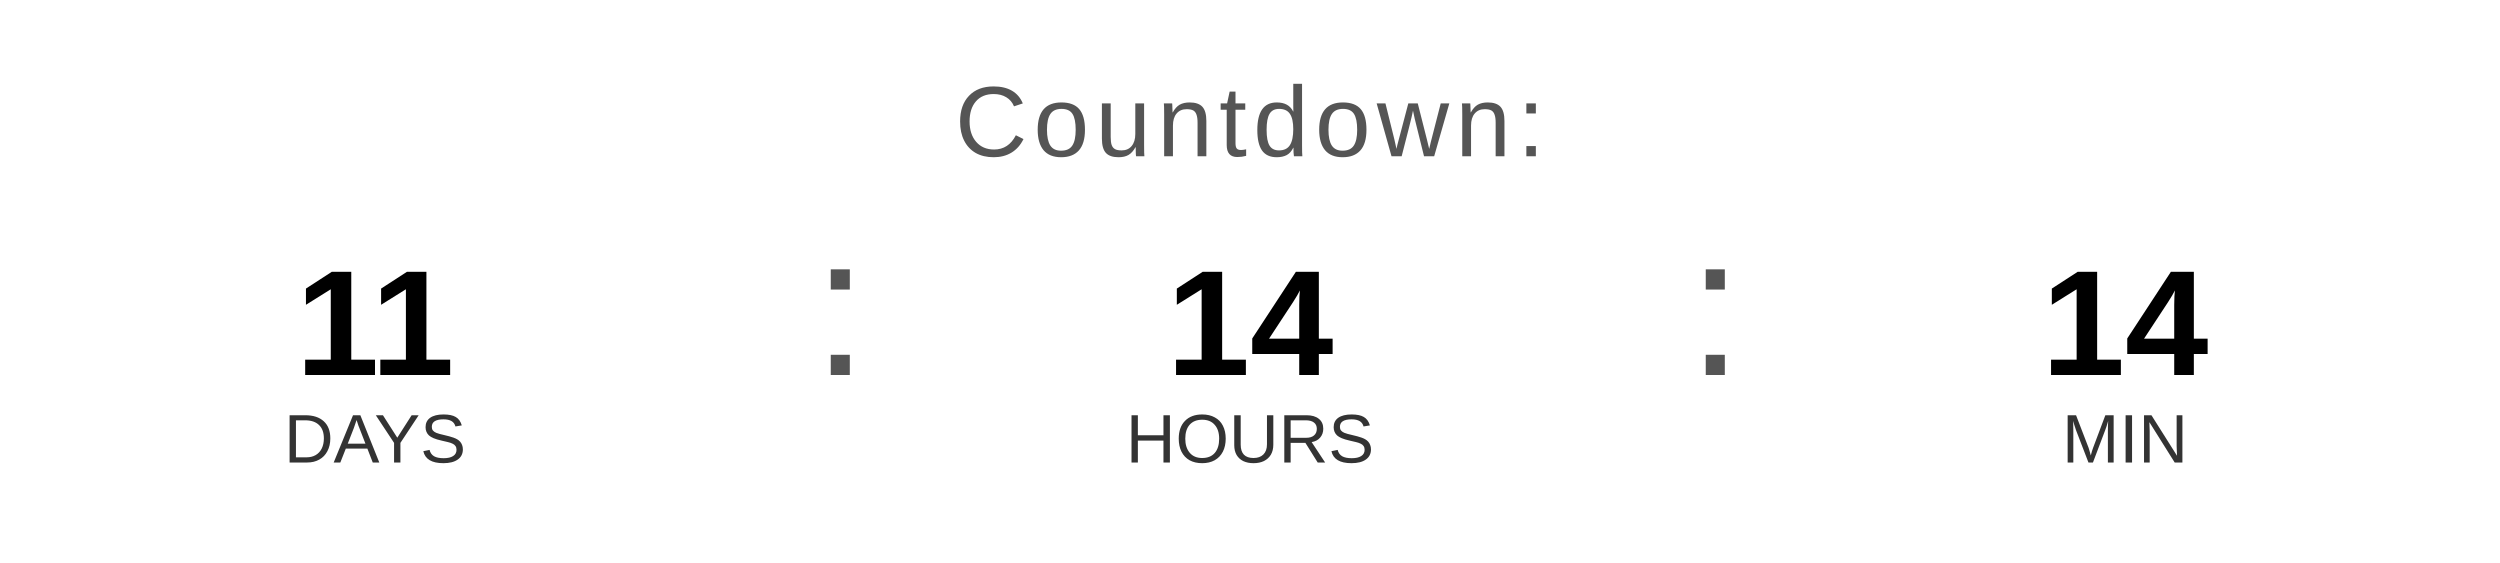
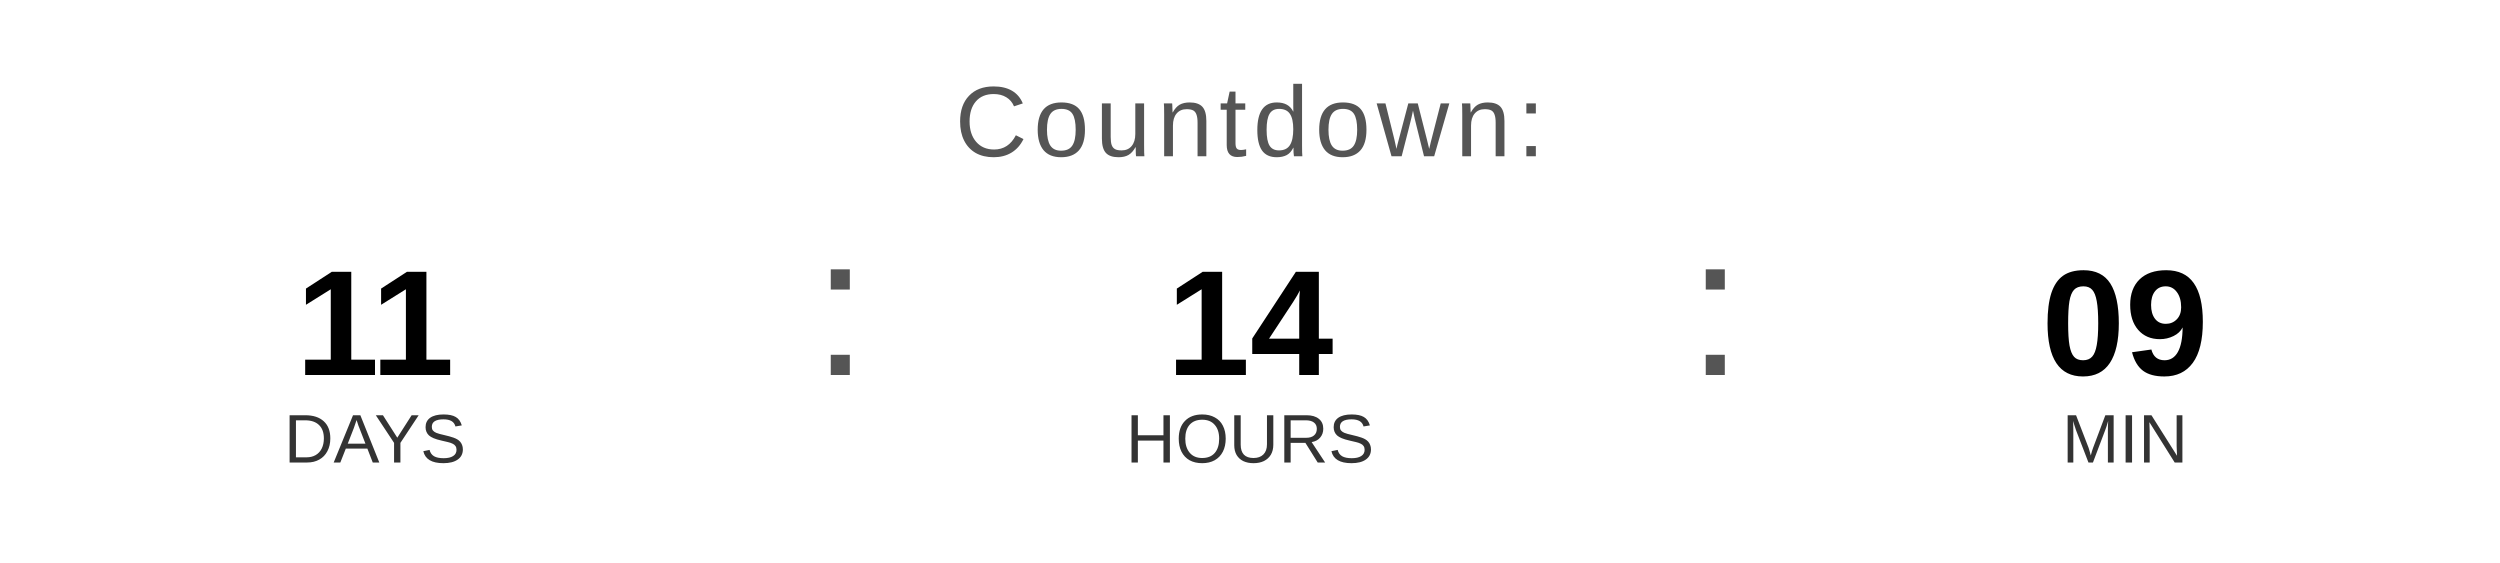
<svg xmlns="http://www.w3.org/2000/svg" width="400" height="90" viewBox="0 0 400 90">
  <text x="200" y="25" font-family="Arial, Helvetica, sans-serif" font-size="16" fill="#555555" text-anchor="middle" letter-spacing="1">
    Countdown:
  </text>
  <text x="60" y="60" font-family="Arial, Helvetica, sans-serif" font-size="24" font-weight="bold" fill="#000000" text-anchor="middle">11</text>
  <text x="60" y="74" font-family="Arial, Helvetica, sans-serif" font-size="11" fill="#333333" text-anchor="middle">DAYS</text>
  <text x="130" y="60" font-family="Arial, sans-serif" font-size="32" fill="#555555">:</text>
  <text x="200" y="60" font-family="Arial, Helvetica, sans-serif" font-size="24" font-weight="bold" fill="#000000" text-anchor="middle">14</text>
  <text x="200" y="74" font-family="Arial, Helvetica, sans-serif" font-size="11" fill="#333333" text-anchor="middle">HOURS</text>
  <text x="270" y="60" font-family="Arial, sans-serif" font-size="32" fill="#555555">:</text>
-   <text x="340" y="60" font-family="Arial, Helvetica, sans-serif" font-size="24" font-weight="bold" fill="#000000" text-anchor="middle">14</text>
+   <text x="340" y="60" font-family="Arial, Helvetica, sans-serif" font-size="24" font-weight="bold" fill="#000000" text-anchor="middle">09</text>
  <text x="340" y="74" font-family="Arial, Helvetica, sans-serif" font-size="11" fill="#333333" text-anchor="middle">MIN</text>
</svg>
